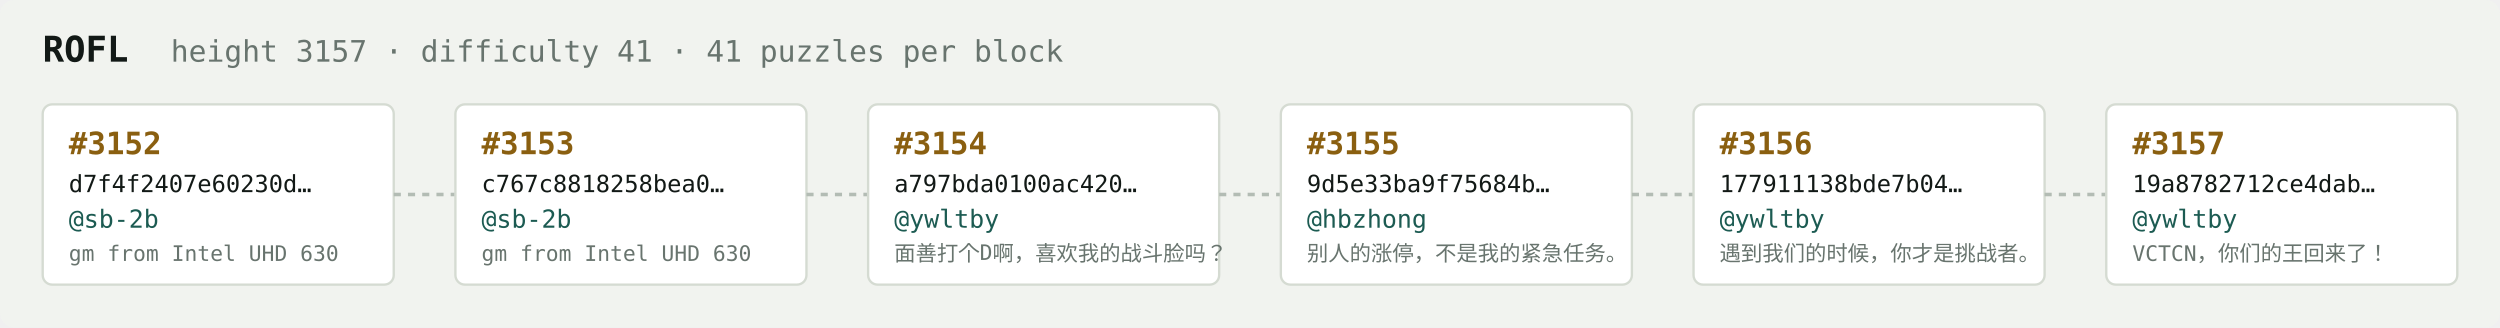
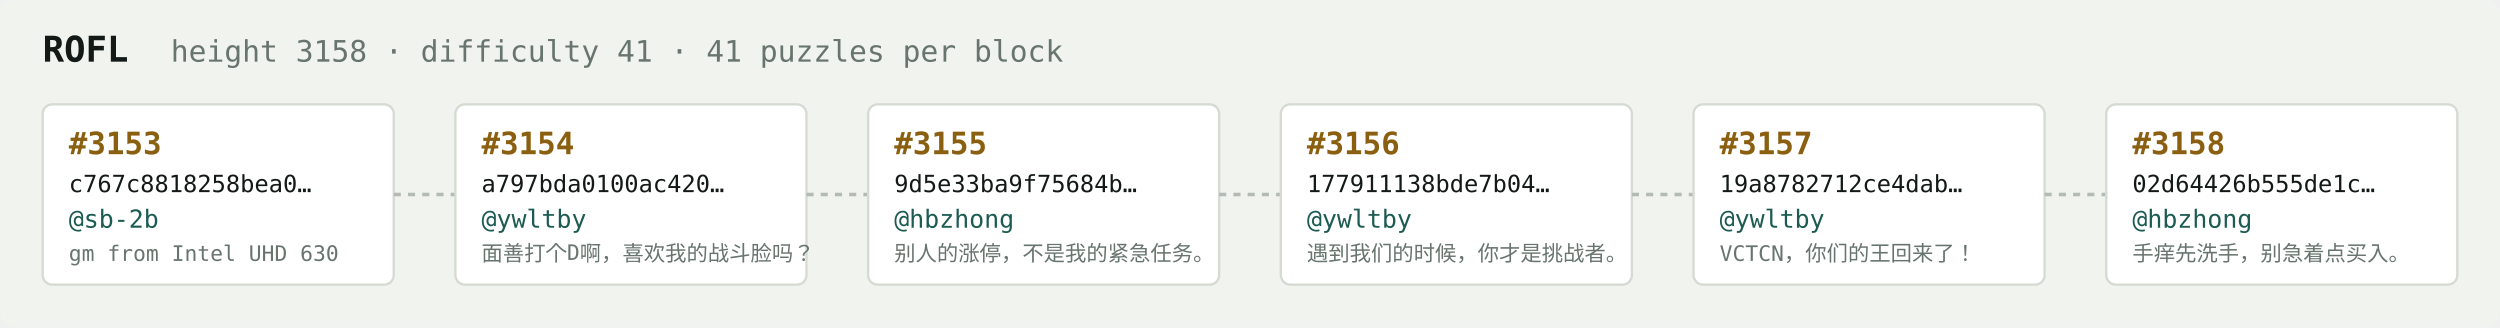
<svg xmlns="http://www.w3.org/2000/svg" width="1054" height="138" viewBox="0 0 1054 138" font-family="ui-monospace,SFMono-Regular,Menlo,monospace">
  <rect fill="#f1f3ef" width="1054" height="138" rx="6" />
  <text x="18" y="26" fill="#121916" font-size="15" font-weight="700">ROFL</text>
-   <text x="72" y="26" fill="#68746e" font-size="12.5">height 3157 · difficulty 41 · 41 puzzles per block</text>
+   <text x="72" y="26" fill="#68746e" font-size="12.5">height 3158 · difficulty 41 · 41 puzzles per block</text>
  <rect x="18" y="44" width="148" height="76" rx="4" fill="#ffffff" stroke="#d5dbd2" stroke-width="1" />
-   <text x="29" y="65" fill="#8a5f10" font-size="13" font-weight="700">#3152</text>
-   <text x="29" y="81" fill="#121916" font-size="10">d7f4f2407e60230d…</text>
+   <text x="29" y="65" fill="#8a5f10" font-size="13" font-weight="700">#3153</text>
+   <text x="29" y="81" fill="#121916" font-size="10">c767c8818258bea0…</text>
  <text x="29" y="96" fill="#1c5b52" font-size="10.5">@sb-2b</text>
  <text x="29" y="110" fill="#68746e" font-size="9">gm from Intel UHD 630</text>
  <line x1="166" y1="82.0" x2="192" y2="82.0" stroke="#b3bcb4" stroke-width="1.5" stroke-dasharray="3 3" />
  <rect x="192" y="44" width="148" height="76" rx="4" fill="#ffffff" stroke="#d5dbd2" stroke-width="1" />
-   <text x="203" y="65" fill="#8a5f10" font-size="13" font-weight="700">#3153</text>
-   <text x="203" y="81" fill="#121916" font-size="10">c767c8818258bea0…</text>
-   <text x="203" y="96" fill="#1c5b52" font-size="10.5">@sb-2b</text>
-   <text x="203" y="110" fill="#68746e" font-size="9">gm from Intel UHD 630</text>
+   <text x="203" y="65" fill="#8a5f10" font-size="13" font-weight="700">#3154</text>
+   <text x="203" y="81" fill="#121916" font-size="10">a797bda0100ac420…</text>
+   <text x="203" y="96" fill="#1c5b52" font-size="10.5">@ywltby</text>
+   <text x="203" y="110" fill="#68746e" font-size="9">面善打个D啊，喜欢我的战斗脸吗？</text>
  <line x1="340" y1="82.0" x2="366" y2="82.0" stroke="#b3bcb4" stroke-width="1.5" stroke-dasharray="3 3" />
  <rect x="366" y="44" width="148" height="76" rx="4" fill="#ffffff" stroke="#d5dbd2" stroke-width="1" />
-   <text x="377" y="65" fill="#8a5f10" font-size="13" font-weight="700">#3154</text>
-   <text x="377" y="81" fill="#121916" font-size="10">a797bda0100ac420…</text>
-   <text x="377" y="96" fill="#1c5b52" font-size="10.5">@ywltby</text>
-   <text x="377" y="110" fill="#68746e" font-size="9">面善打个D啊，喜欢我的战斗脸吗？</text>
+   <text x="377" y="65" fill="#8a5f10" font-size="13" font-weight="700">#3155</text>
+   <text x="377" y="81" fill="#121916" font-size="10">9d5e33ba9f75684b…</text>
+   <text x="377" y="96" fill="#1c5b52" font-size="10.5">@hbzhong</text>
+   <text x="377" y="110" fill="#68746e" font-size="9">别人的涨停，不是我的紧急任务。</text>
  <line x1="514" y1="82.0" x2="540" y2="82.0" stroke="#b3bcb4" stroke-width="1.5" stroke-dasharray="3 3" />
  <rect x="540" y="44" width="148" height="76" rx="4" fill="#ffffff" stroke="#d5dbd2" stroke-width="1" />
-   <text x="551" y="65" fill="#8a5f10" font-size="13" font-weight="700">#3155</text>
-   <text x="551" y="81" fill="#121916" font-size="10">9d5e33ba9f75684b…</text>
-   <text x="551" y="96" fill="#1c5b52" font-size="10.5">@hbzhong</text>
-   <text x="551" y="110" fill="#68746e" font-size="9">别人的涨停，不是我的紧急任务。</text>
+   <text x="551" y="65" fill="#8a5f10" font-size="13" font-weight="700">#3156</text>
+   <text x="551" y="81" fill="#121916" font-size="10">177911138bde7b04…</text>
+   <text x="551" y="96" fill="#1c5b52" font-size="10.5">@ywltby</text>
+   <text x="551" y="110" fill="#68746e" font-size="9">遇到我们的时候，你才是挑战者。</text>
  <line x1="688" y1="82.0" x2="714" y2="82.0" stroke="#b3bcb4" stroke-width="1.5" stroke-dasharray="3 3" />
  <rect x="714" y="44" width="148" height="76" rx="4" fill="#ffffff" stroke="#d5dbd2" stroke-width="1" />
-   <text x="725" y="65" fill="#8a5f10" font-size="13" font-weight="700">#3156</text>
-   <text x="725" y="81" fill="#121916" font-size="10">177911138bde7b04…</text>
+   <text x="725" y="65" fill="#8a5f10" font-size="13" font-weight="700">#3157</text>
+   <text x="725" y="81" fill="#121916" font-size="10">19a8782712ce4dab…</text>
  <text x="725" y="96" fill="#1c5b52" font-size="10.5">@ywltby</text>
-   <text x="725" y="110" fill="#68746e" font-size="9">遇到我们的时候，你才是挑战者。</text>
+   <text x="725" y="110" fill="#68746e" font-size="9">VCTCN，你们的王回来了！</text>
  <line x1="862" y1="82.0" x2="888" y2="82.0" stroke="#b3bcb4" stroke-width="1.5" stroke-dasharray="3 3" />
  <rect x="888" y="44" width="148" height="76" rx="4" fill="#ffffff" stroke="#d5dbd2" stroke-width="1" />
-   <text x="899" y="65" fill="#8a5f10" font-size="13" font-weight="700">#3157</text>
-   <text x="899" y="81" fill="#121916" font-size="10">19a8782712ce4dab…</text>
-   <text x="899" y="96" fill="#1c5b52" font-size="10.5">@ywltby</text>
-   <text x="899" y="110" fill="#68746e" font-size="9">VCTCN，你们的王回来了！</text>
+   <text x="899" y="65" fill="#8a5f10" font-size="13" font-weight="700">#3158</text>
+   <text x="899" y="81" fill="#121916" font-size="10">02d64426b555de1c…</text>
+   <text x="899" y="96" fill="#1c5b52" font-size="10.5">@hbzhong</text>
+   <text x="899" y="110" fill="#68746e" font-size="9">手痒先洗手，别急着点买入。</text>
</svg>
